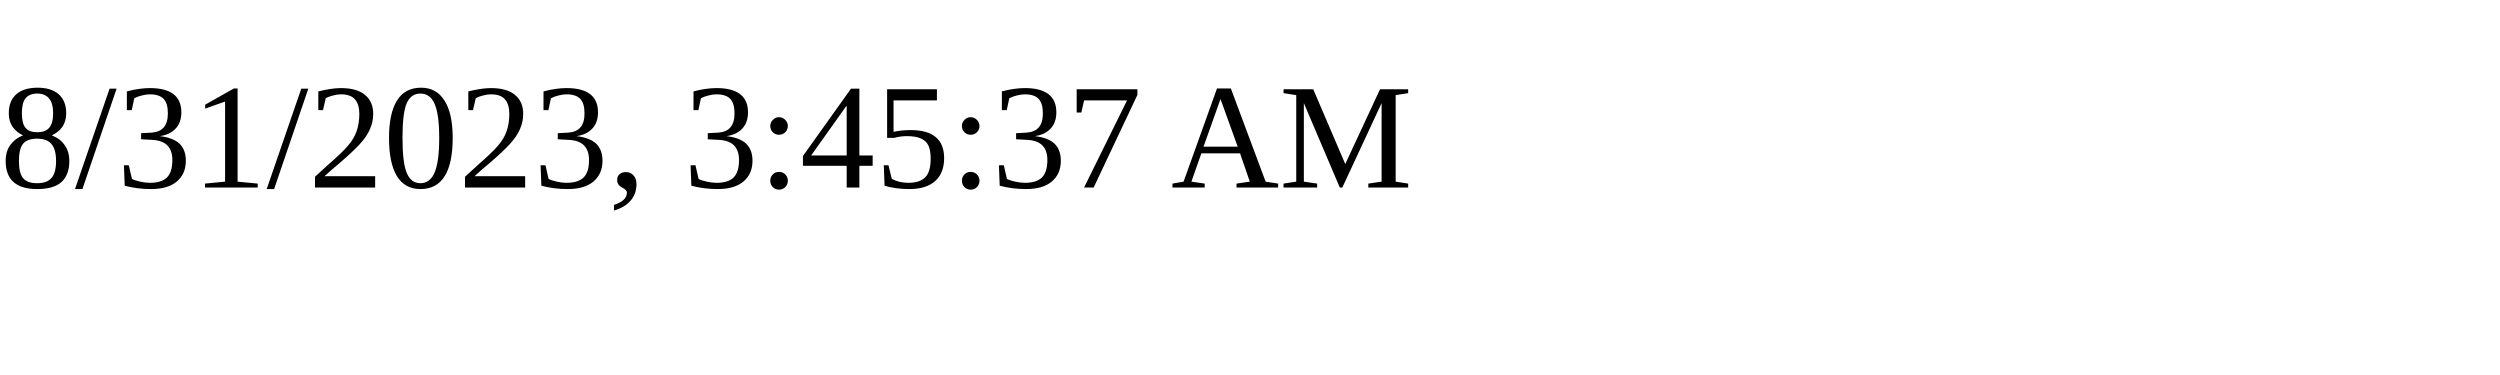
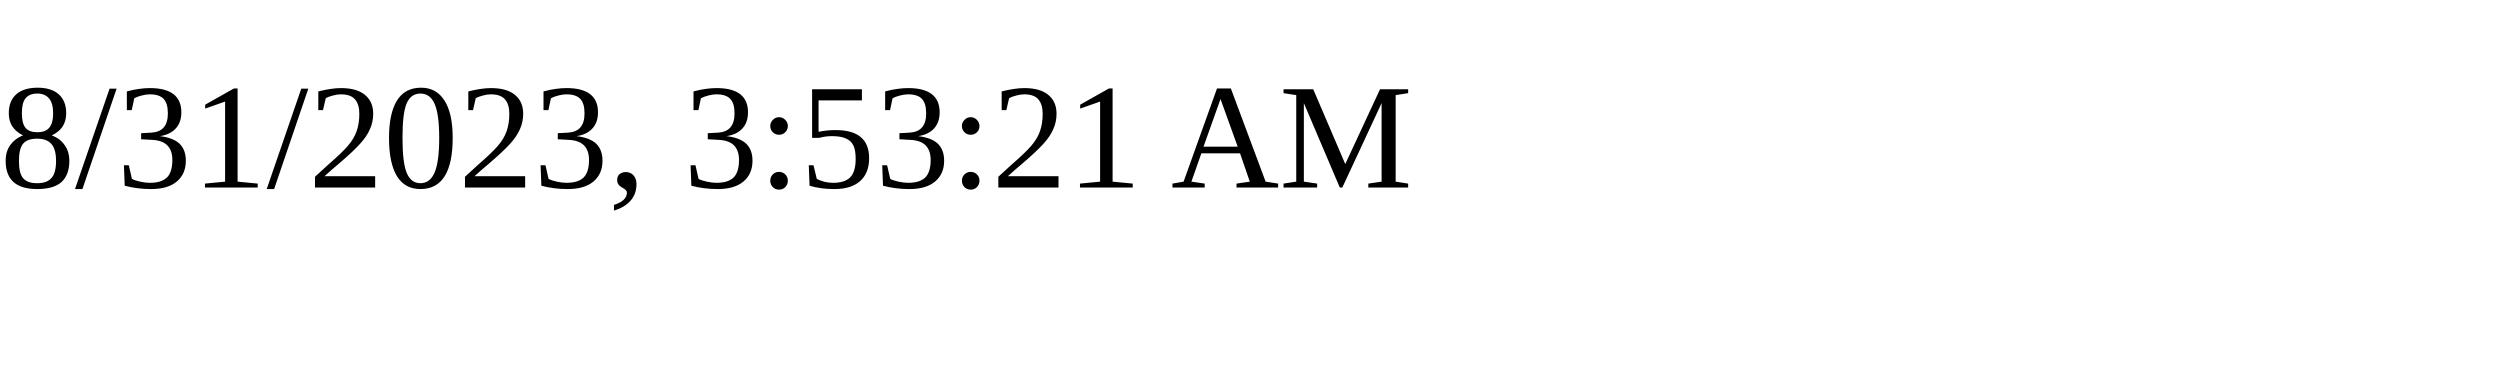
<svg xmlns="http://www.w3.org/2000/svg" height="30" width="200">
-   <text x="0" y="15">8/31/2023, 3:45:37 AM</text>
+   <text x="0" y="15">8/31/2023, 3:53:21 AM</text>
</svg>
